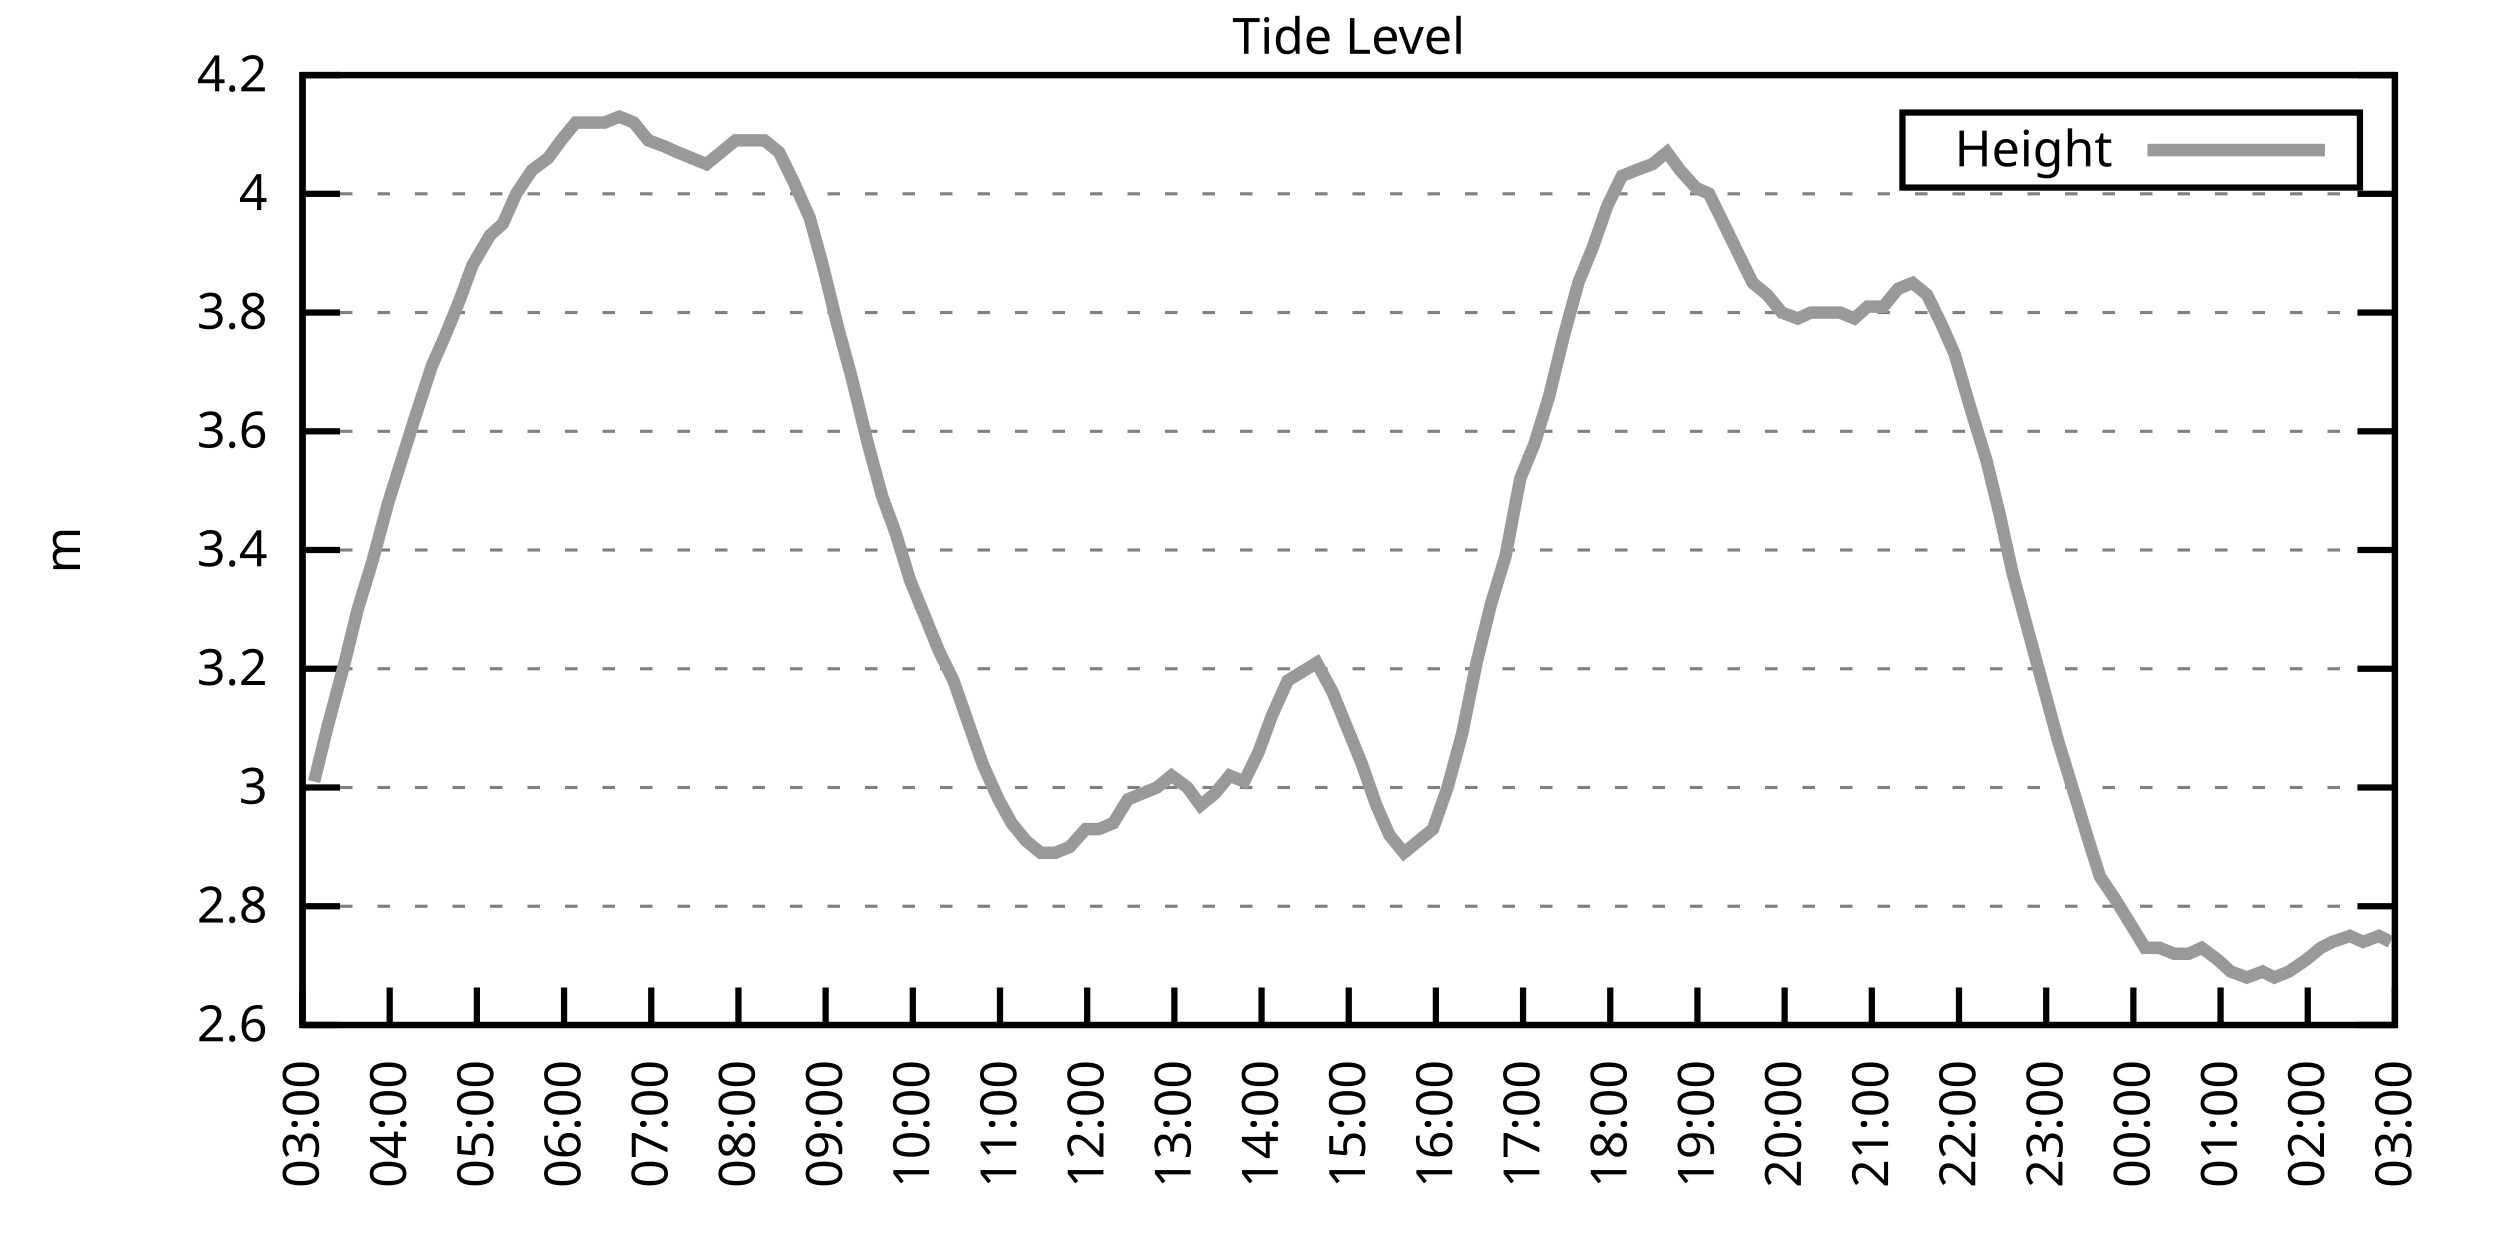
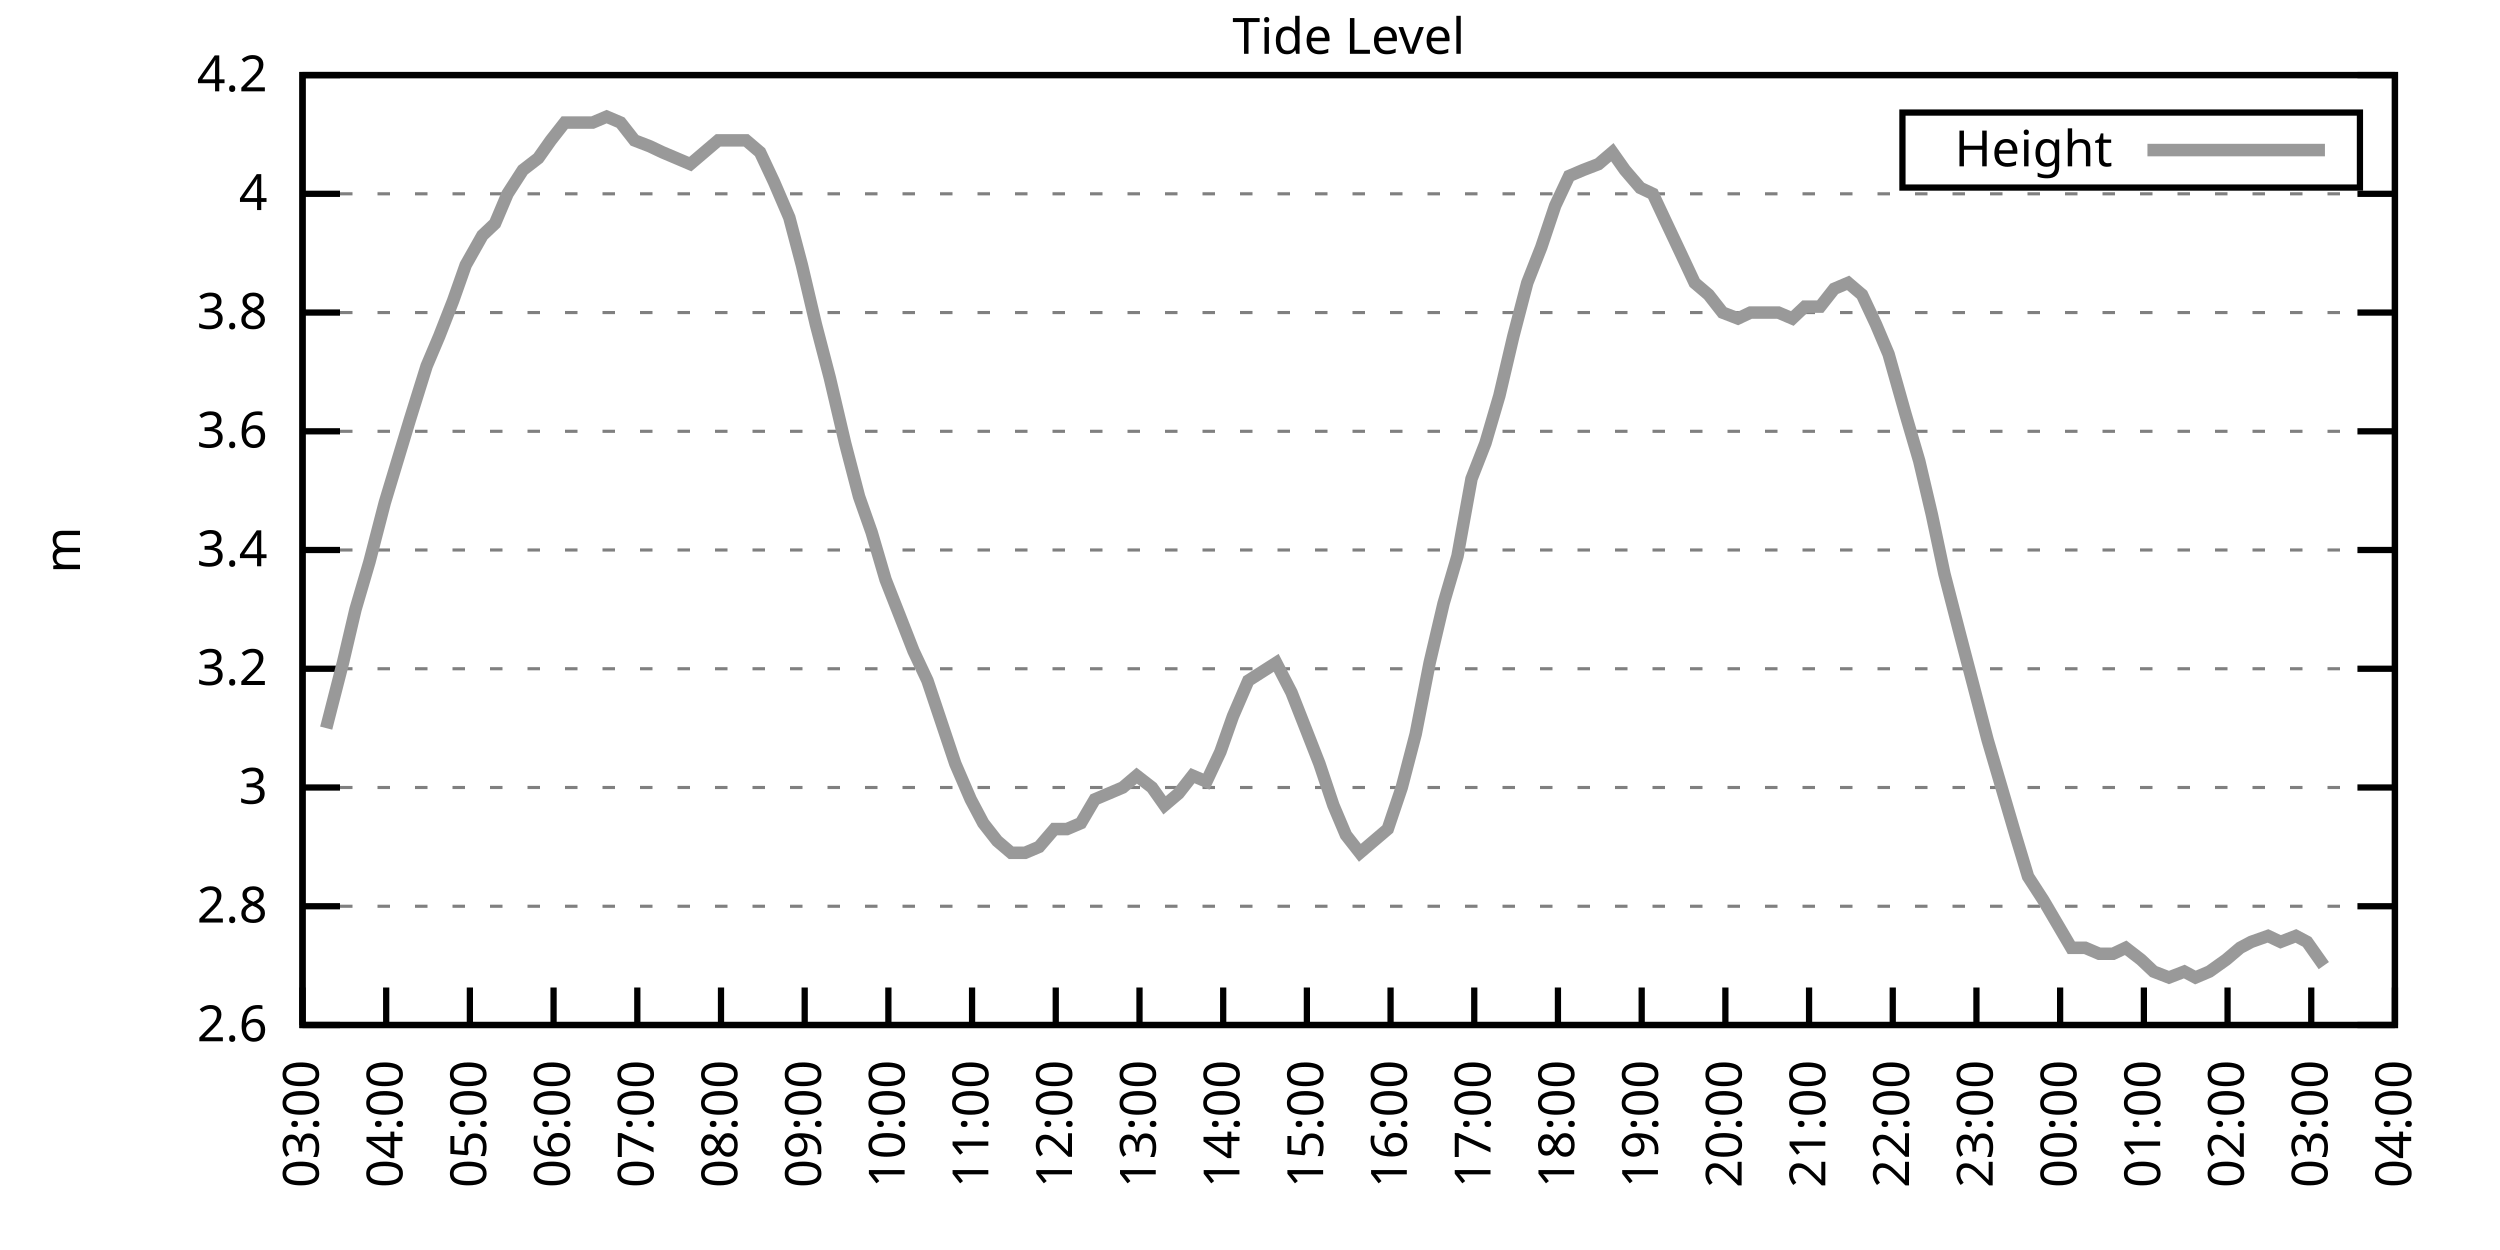
<svg xmlns="http://www.w3.org/2000/svg" xmlns:xlink="http://www.w3.org/1999/xlink" width="400" height="200" viewBox="0 0 400 200">
  <g id="gnuplot_canvas">
    <rect x="0" y="0" width="400" height="200" fill="none" />
    <defs>
      <circle id="gpDot" r="0.5" stroke-width="0.5" stroke="currentColor" />
      <path id="gpPt0" stroke-width="0.333" stroke="currentColor" d="M-1,0 h2 M0,-1 v2" />
      <path id="gpPt1" stroke-width="0.333" stroke="currentColor" d="M-1,-1 L1,1 M1,-1 L-1,1" />
      <path id="gpPt2" stroke-width="0.333" stroke="currentColor" d="M-1,0 L1,0 M0,-1 L0,1 M-1,-1 L1,1 M-1,1 L1,-1" />
      <rect id="gpPt3" stroke-width="0.333" stroke="currentColor" x="-1" y="-1" width="2" height="2" />
      <rect id="gpPt4" stroke-width="0.333" stroke="currentColor" fill="currentColor" x="-1" y="-1" width="2" height="2" />
      <circle id="gpPt5" stroke-width="0.333" stroke="currentColor" cx="0" cy="0" r="1" />
      <use xlink:href="#gpPt5" id="gpPt6" fill="currentColor" stroke="none" />
      <path id="gpPt7" stroke-width="0.333" stroke="currentColor" d="M0,-1.33 L-1.33,0.67 L1.33,0.67 z" />
      <use xlink:href="#gpPt7" id="gpPt8" fill="currentColor" stroke="none" />
      <use xlink:href="#gpPt7" id="gpPt9" stroke="currentColor" transform="rotate(180)" />
      <use xlink:href="#gpPt9" id="gpPt10" fill="currentColor" stroke="none" />
      <use xlink:href="#gpPt3" id="gpPt11" stroke="currentColor" transform="rotate(45)" />
      <use xlink:href="#gpPt11" id="gpPt12" fill="currentColor" stroke="none" />
      <path id="gpPt13" stroke-width="0.333" stroke="currentColor" d="M0,1.330 L1.265,0.411 L0.782,-1.067 L-0.782,-1.076 L-1.265,0.411 z" />
      <use xlink:href="#gpPt13" id="gpPt14" fill="currentColor" stroke="none" />
      <filter id="textbox" filterUnits="objectBoundingBox" x="0" y="0" height="1" width="1">
        <feFlood flood-color="white" flood-opacity="1" result="bgnd" />
        <feComposite in="SourceGraphic" in2="bgnd" operator="atop" />
      </filter>
      <filter id="greybox" filterUnits="objectBoundingBox" x="0" y="0" height="1" width="1">
        <feFlood flood-color="lightgrey" flood-opacity="1" result="grey" />
        <feComposite in="SourceGraphic" in2="grey" operator="atop" />
      </filter>
    </defs>
    <g fill="none" color="white" stroke="currentColor" stroke-width="1.00" stroke-linecap="butt" stroke-linejoin="miter">
</g>
    <g fill="none" color="black" stroke="currentColor" stroke-width="1.00" stroke-linecap="butt" stroke-linejoin="miter">
      <g stroke="none" shape-rendering="crispEdges">
        <polygon fill="rgb(255, 255, 255)" points="48.40,164.00 383.18,164.00 383.18,12.02 48.40,12.02 " />
      </g>
    </g>
    <g fill="none" color="black" stroke="currentColor" stroke-width="1.00" stroke-linecap="butt" stroke-linejoin="miter">
</g>
    <g fill="none" color="black" stroke="black" stroke-width="0.50" stroke-linecap="butt" stroke-linejoin="miter">
</g>
    <g fill="none" color="gray" stroke="currentColor" stroke-width="0.50" stroke-linecap="butt" stroke-linejoin="miter">
      <path stroke="gray" stroke-dasharray="2,4" class="gridline" d="M48.40,164.00 L383.19,164.00  " />
    </g>
    <g fill="none" color="gray" stroke="gray" stroke-width="1.00" stroke-linecap="butt" stroke-linejoin="miter">
</g>
    <g fill="none" color="black" stroke="currentColor" stroke-width="1.00" stroke-linecap="butt" stroke-linejoin="miter">
      <path stroke="black" d="M48.40,164.00 L54.40,164.00 M383.19,164.00 L377.19,164.00  " />
      <g transform="translate(42.80,166.60)" stroke="none" fill="black" font-family="Sans" font-size="8.00" text-anchor="end">
        <text>
          <tspan font-family="Sans"> 2.6</tspan>
        </text>
      </g>
    </g>
    <g fill="none" color="black" stroke="currentColor" stroke-width="1.00" stroke-linecap="butt" stroke-linejoin="miter">
</g>
    <g fill="none" color="black" stroke="black" stroke-width="0.50" stroke-linecap="butt" stroke-linejoin="miter">
</g>
    <g fill="none" color="gray" stroke="currentColor" stroke-width="0.50" stroke-linecap="butt" stroke-linejoin="miter">
      <path stroke="gray" stroke-dasharray="2,4" class="gridline" d="M48.40,145.00 L383.19,145.00  " />
    </g>
    <g fill="none" color="gray" stroke="gray" stroke-width="1.00" stroke-linecap="butt" stroke-linejoin="miter">
</g>
    <g fill="none" color="black" stroke="currentColor" stroke-width="1.00" stroke-linecap="butt" stroke-linejoin="miter">
      <path stroke="black" d="M48.40,145.00 L54.40,145.00 M383.19,145.00 L377.19,145.00  " />
      <g transform="translate(42.80,147.60)" stroke="none" fill="black" font-family="Sans" font-size="8.00" text-anchor="end">
        <text>
          <tspan font-family="Sans"> 2.8</tspan>
        </text>
      </g>
    </g>
    <g fill="none" color="black" stroke="currentColor" stroke-width="1.00" stroke-linecap="butt" stroke-linejoin="miter">
</g>
    <g fill="none" color="black" stroke="black" stroke-width="0.50" stroke-linecap="butt" stroke-linejoin="miter">
</g>
    <g fill="none" color="gray" stroke="currentColor" stroke-width="0.50" stroke-linecap="butt" stroke-linejoin="miter">
      <path stroke="gray" stroke-dasharray="2,4" class="gridline" d="M48.40,126.00 L383.19,126.00  " />
    </g>
    <g fill="none" color="gray" stroke="gray" stroke-width="1.00" stroke-linecap="butt" stroke-linejoin="miter">
</g>
    <g fill="none" color="black" stroke="currentColor" stroke-width="1.00" stroke-linecap="butt" stroke-linejoin="miter">
      <path stroke="black" d="M48.40,126.00 L54.40,126.00 M383.19,126.00 L377.19,126.00  " />
      <g transform="translate(42.80,128.60)" stroke="none" fill="black" font-family="Sans" font-size="8.00" text-anchor="end">
        <text>
          <tspan font-family="Sans"> 3</tspan>
        </text>
      </g>
    </g>
    <g fill="none" color="black" stroke="currentColor" stroke-width="1.00" stroke-linecap="butt" stroke-linejoin="miter">
</g>
    <g fill="none" color="black" stroke="black" stroke-width="0.50" stroke-linecap="butt" stroke-linejoin="miter">
</g>
    <g fill="none" color="gray" stroke="currentColor" stroke-width="0.50" stroke-linecap="butt" stroke-linejoin="miter">
      <path stroke="gray" stroke-dasharray="2,4" class="gridline" d="M48.40,107.00 L383.19,107.00  " />
    </g>
    <g fill="none" color="gray" stroke="gray" stroke-width="1.00" stroke-linecap="butt" stroke-linejoin="miter">
</g>
    <g fill="none" color="black" stroke="currentColor" stroke-width="1.00" stroke-linecap="butt" stroke-linejoin="miter">
      <path stroke="black" d="M48.40,107.00 L54.40,107.00 M383.19,107.00 L377.19,107.00  " />
      <g transform="translate(42.80,109.60)" stroke="none" fill="black" font-family="Sans" font-size="8.00" text-anchor="end">
        <text>
          <tspan font-family="Sans"> 3.2</tspan>
        </text>
      </g>
    </g>
    <g fill="none" color="black" stroke="currentColor" stroke-width="1.00" stroke-linecap="butt" stroke-linejoin="miter">
</g>
    <g fill="none" color="black" stroke="black" stroke-width="0.50" stroke-linecap="butt" stroke-linejoin="miter">
</g>
    <g fill="none" color="gray" stroke="currentColor" stroke-width="0.50" stroke-linecap="butt" stroke-linejoin="miter">
      <path stroke="gray" stroke-dasharray="2,4" class="gridline" d="M48.40,88.00 L383.19,88.00  " />
    </g>
    <g fill="none" color="gray" stroke="gray" stroke-width="1.00" stroke-linecap="butt" stroke-linejoin="miter">
</g>
    <g fill="none" color="black" stroke="currentColor" stroke-width="1.00" stroke-linecap="butt" stroke-linejoin="miter">
      <path stroke="black" d="M48.40,88.00 L54.40,88.00 M383.19,88.00 L377.19,88.00  " />
      <g transform="translate(42.80,90.60)" stroke="none" fill="black" font-family="Sans" font-size="8.00" text-anchor="end">
        <text>
          <tspan font-family="Sans"> 3.4</tspan>
        </text>
      </g>
    </g>
    <g fill="none" color="black" stroke="currentColor" stroke-width="1.00" stroke-linecap="butt" stroke-linejoin="miter">
</g>
    <g fill="none" color="black" stroke="black" stroke-width="0.50" stroke-linecap="butt" stroke-linejoin="miter">
</g>
    <g fill="none" color="gray" stroke="currentColor" stroke-width="0.50" stroke-linecap="butt" stroke-linejoin="miter">
      <path stroke="gray" stroke-dasharray="2,4" class="gridline" d="M48.40,69.01 L383.19,69.01  " />
    </g>
    <g fill="none" color="gray" stroke="gray" stroke-width="1.00" stroke-linecap="butt" stroke-linejoin="miter">
</g>
    <g fill="none" color="black" stroke="currentColor" stroke-width="1.00" stroke-linecap="butt" stroke-linejoin="miter">
      <path stroke="black" d="M48.40,69.01 L54.40,69.01 M383.19,69.01 L377.19,69.01  " />
      <g transform="translate(42.80,71.61)" stroke="none" fill="black" font-family="Sans" font-size="8.00" text-anchor="end">
        <text>
          <tspan font-family="Sans"> 3.6</tspan>
        </text>
      </g>
    </g>
    <g fill="none" color="black" stroke="currentColor" stroke-width="1.00" stroke-linecap="butt" stroke-linejoin="miter">
</g>
    <g fill="none" color="black" stroke="black" stroke-width="0.50" stroke-linecap="butt" stroke-linejoin="miter">
</g>
    <g fill="none" color="gray" stroke="currentColor" stroke-width="0.50" stroke-linecap="butt" stroke-linejoin="miter">
      <path stroke="gray" stroke-dasharray="2,4" class="gridline" d="M48.40,50.01 L383.19,50.01  " />
    </g>
    <g fill="none" color="gray" stroke="gray" stroke-width="1.00" stroke-linecap="butt" stroke-linejoin="miter">
</g>
    <g fill="none" color="black" stroke="currentColor" stroke-width="1.00" stroke-linecap="butt" stroke-linejoin="miter">
      <path stroke="black" d="M48.40,50.01 L54.40,50.01 M383.19,50.01 L377.19,50.01  " />
      <g transform="translate(42.80,52.61)" stroke="none" fill="black" font-family="Sans" font-size="8.00" text-anchor="end">
        <text>
          <tspan font-family="Sans"> 3.8</tspan>
        </text>
      </g>
    </g>
    <g fill="none" color="black" stroke="currentColor" stroke-width="1.00" stroke-linecap="butt" stroke-linejoin="miter">
</g>
    <g fill="none" color="black" stroke="black" stroke-width="0.50" stroke-linecap="butt" stroke-linejoin="miter">
</g>
    <g fill="none" color="gray" stroke="currentColor" stroke-width="0.50" stroke-linecap="butt" stroke-linejoin="miter">
      <path stroke="gray" stroke-dasharray="2,4" class="gridline" d="M48.40,31.01 L383.19,31.01  " />
    </g>
    <g fill="none" color="gray" stroke="gray" stroke-width="1.00" stroke-linecap="butt" stroke-linejoin="miter">
</g>
    <g fill="none" color="black" stroke="currentColor" stroke-width="1.00" stroke-linecap="butt" stroke-linejoin="miter">
      <path stroke="black" d="M48.40,31.01 L54.40,31.01 M383.19,31.01 L377.19,31.01  " />
      <g transform="translate(42.80,33.61)" stroke="none" fill="black" font-family="Sans" font-size="8.00" text-anchor="end">
        <text>
          <tspan font-family="Sans"> 4</tspan>
        </text>
      </g>
    </g>
    <g fill="none" color="black" stroke="currentColor" stroke-width="1.00" stroke-linecap="butt" stroke-linejoin="miter">
</g>
    <g fill="none" color="black" stroke="black" stroke-width="0.50" stroke-linecap="butt" stroke-linejoin="miter">
</g>
    <g fill="none" color="gray" stroke="currentColor" stroke-width="0.50" stroke-linecap="butt" stroke-linejoin="miter">
      <path stroke="gray" stroke-dasharray="2,4" class="gridline" d="M48.40,12.01 L383.19,12.01  " />
    </g>
    <g fill="none" color="gray" stroke="gray" stroke-width="1.00" stroke-linecap="butt" stroke-linejoin="miter">
</g>
    <g fill="none" color="black" stroke="currentColor" stroke-width="1.00" stroke-linecap="butt" stroke-linejoin="miter">
      <path stroke="black" d="M48.40,12.01 L54.40,12.01 M383.19,12.01 L377.19,12.01  " />
      <g transform="translate(42.80,14.61)" stroke="none" fill="black" font-family="Sans" font-size="8.00" text-anchor="end">
        <text>
          <tspan font-family="Sans"> 4.2</tspan>
        </text>
      </g>
    </g>
    <g fill="none" color="black" stroke="currentColor" stroke-width="1.00" stroke-linecap="butt" stroke-linejoin="miter">
      <path stroke="black" d="M48.40,164.00 L48.40,158.00  " />
      <g transform="translate(51.00,169.60) rotate(270.00)" stroke="none" fill="black" font-family="Sans" font-size="8.00" text-anchor="end">
        <text>
          <tspan font-family="Sans">03:00</tspan>
        </text>
      </g>
    </g>
    <g fill="none" color="black" stroke="currentColor" stroke-width="1.00" stroke-linecap="butt" stroke-linejoin="miter">
-       <path stroke="black" d="M62.35,164.00 L62.35,158.00  " />
-       <g transform="translate(64.95,169.60) rotate(270.00)" stroke="none" fill="black" font-family="Sans" font-size="8.00" text-anchor="end">
+       <path stroke="black" d="M61.79,164.00 L61.79,158.00  " />
+       <g transform="translate(64.39,169.60) rotate(270.00)" stroke="none" fill="black" font-family="Sans" font-size="8.00" text-anchor="end">
        <text>
          <tspan font-family="Sans">04:00</tspan>
        </text>
      </g>
    </g>
    <g fill="none" color="black" stroke="currentColor" stroke-width="1.00" stroke-linecap="butt" stroke-linejoin="miter">
-       <path stroke="black" d="M76.30,164.00 L76.30,158.00  " />
-       <g transform="translate(78.90,169.60) rotate(270.00)" stroke="none" fill="black" font-family="Sans" font-size="8.00" text-anchor="end">
+       <path stroke="black" d="M75.18,164.00 L75.18,158.00  " />
+       <g transform="translate(77.78,169.60) rotate(270.00)" stroke="none" fill="black" font-family="Sans" font-size="8.00" text-anchor="end">
        <text>
          <tspan font-family="Sans">05:00</tspan>
        </text>
      </g>
    </g>
    <g fill="none" color="black" stroke="currentColor" stroke-width="1.00" stroke-linecap="butt" stroke-linejoin="miter">
-       <path stroke="black" d="M90.25,164.00 L90.25,158.00  " />
-       <g transform="translate(92.85,169.60) rotate(270.00)" stroke="none" fill="black" font-family="Sans" font-size="8.00" text-anchor="end">
+       <path stroke="black" d="M88.57,164.00 L88.57,158.00  " />
+       <g transform="translate(91.17,169.60) rotate(270.00)" stroke="none" fill="black" font-family="Sans" font-size="8.00" text-anchor="end">
        <text>
          <tspan font-family="Sans">06:00</tspan>
        </text>
      </g>
    </g>
    <g fill="none" color="black" stroke="currentColor" stroke-width="1.00" stroke-linecap="butt" stroke-linejoin="miter">
-       <path stroke="black" d="M104.20,164.00 L104.20,158.00  " />
-       <g transform="translate(106.80,169.60) rotate(270.00)" stroke="none" fill="black" font-family="Sans" font-size="8.00" text-anchor="end">
+       <path stroke="black" d="M101.97,164.00 L101.97,158.00  " />
+       <g transform="translate(104.57,169.60) rotate(270.00)" stroke="none" fill="black" font-family="Sans" font-size="8.00" text-anchor="end">
        <text>
          <tspan font-family="Sans">07:00</tspan>
        </text>
      </g>
    </g>
    <g fill="none" color="black" stroke="currentColor" stroke-width="1.00" stroke-linecap="butt" stroke-linejoin="miter">
-       <path stroke="black" d="M118.15,164.00 L118.15,158.00  " />
-       <g transform="translate(120.75,169.60) rotate(270.00)" stroke="none" fill="black" font-family="Sans" font-size="8.00" text-anchor="end">
+       <path stroke="black" d="M115.36,164.00 L115.36,158.00  " />
+       <g transform="translate(117.96,169.60) rotate(270.00)" stroke="none" fill="black" font-family="Sans" font-size="8.00" text-anchor="end">
        <text>
          <tspan font-family="Sans">08:00</tspan>
        </text>
      </g>
    </g>
    <g fill="none" color="black" stroke="currentColor" stroke-width="1.00" stroke-linecap="butt" stroke-linejoin="miter">
-       <path stroke="black" d="M132.10,164.00 L132.10,158.00  " />
-       <g transform="translate(134.70,169.60) rotate(270.00)" stroke="none" fill="black" font-family="Sans" font-size="8.00" text-anchor="end">
+       <path stroke="black" d="M128.75,164.00 L128.75,158.00  " />
+       <g transform="translate(131.35,169.60) rotate(270.00)" stroke="none" fill="black" font-family="Sans" font-size="8.00" text-anchor="end">
        <text>
          <tspan font-family="Sans">09:00</tspan>
        </text>
      </g>
    </g>
    <g fill="none" color="black" stroke="currentColor" stroke-width="1.00" stroke-linecap="butt" stroke-linejoin="miter">
-       <path stroke="black" d="M146.05,164.00 L146.05,158.00  " />
-       <g transform="translate(148.65,169.60) rotate(270.00)" stroke="none" fill="black" font-family="Sans" font-size="8.00" text-anchor="end">
+       <path stroke="black" d="M142.14,164.00 L142.14,158.00  " />
+       <g transform="translate(144.74,169.60) rotate(270.00)" stroke="none" fill="black" font-family="Sans" font-size="8.00" text-anchor="end">
        <text>
          <tspan font-family="Sans">10:00</tspan>
        </text>
      </g>
    </g>
    <g fill="none" color="black" stroke="currentColor" stroke-width="1.00" stroke-linecap="butt" stroke-linejoin="miter">
-       <path stroke="black" d="M160.00,164.00 L160.00,158.00  " />
-       <g transform="translate(162.60,169.60) rotate(270.00)" stroke="none" fill="black" font-family="Sans" font-size="8.00" text-anchor="end">
+       <path stroke="black" d="M155.53,164.00 L155.53,158.00  " />
+       <g transform="translate(158.13,169.60) rotate(270.00)" stroke="none" fill="black" font-family="Sans" font-size="8.00" text-anchor="end">
        <text>
          <tspan font-family="Sans">11:00</tspan>
        </text>
      </g>
    </g>
    <g fill="none" color="black" stroke="currentColor" stroke-width="1.00" stroke-linecap="butt" stroke-linejoin="miter">
-       <path stroke="black" d="M173.95,164.00 L173.95,158.00  " />
-       <g transform="translate(176.55,169.60) rotate(270.00)" stroke="none" fill="black" font-family="Sans" font-size="8.00" text-anchor="end">
+       <path stroke="black" d="M168.92,164.00 L168.92,158.00  " />
+       <g transform="translate(171.52,169.60) rotate(270.00)" stroke="none" fill="black" font-family="Sans" font-size="8.00" text-anchor="end">
        <text>
          <tspan font-family="Sans">12:00</tspan>
        </text>
      </g>
    </g>
    <g fill="none" color="black" stroke="currentColor" stroke-width="1.00" stroke-linecap="butt" stroke-linejoin="miter">
-       <path stroke="black" d="M187.90,164.00 L187.90,158.00  " />
-       <g transform="translate(190.50,169.60) rotate(270.00)" stroke="none" fill="black" font-family="Sans" font-size="8.00" text-anchor="end">
+       <path stroke="black" d="M182.32,164.00 L182.32,158.00  " />
+       <g transform="translate(184.92,169.60) rotate(270.00)" stroke="none" fill="black" font-family="Sans" font-size="8.00" text-anchor="end">
        <text>
          <tspan font-family="Sans">13:00</tspan>
        </text>
      </g>
    </g>
    <g fill="none" color="black" stroke="currentColor" stroke-width="1.00" stroke-linecap="butt" stroke-linejoin="miter">
-       <path stroke="black" d="M201.85,164.00 L201.85,158.00  " />
-       <g transform="translate(204.45,169.60) rotate(270.00)" stroke="none" fill="black" font-family="Sans" font-size="8.00" text-anchor="end">
+       <path stroke="black" d="M195.71,164.00 L195.71,158.00  " />
+       <g transform="translate(198.31,169.60) rotate(270.00)" stroke="none" fill="black" font-family="Sans" font-size="8.00" text-anchor="end">
        <text>
          <tspan font-family="Sans">14:00</tspan>
        </text>
      </g>
    </g>
    <g fill="none" color="black" stroke="currentColor" stroke-width="1.00" stroke-linecap="butt" stroke-linejoin="miter">
-       <path stroke="black" d="M215.80,164.00 L215.80,158.00  " />
-       <g transform="translate(218.40,169.60) rotate(270.00)" stroke="none" fill="black" font-family="Sans" font-size="8.00" text-anchor="end">
+       <path stroke="black" d="M209.10,164.00 L209.10,158.00  " />
+       <g transform="translate(211.70,169.60) rotate(270.00)" stroke="none" fill="black" font-family="Sans" font-size="8.00" text-anchor="end">
        <text>
          <tspan font-family="Sans">15:00</tspan>
        </text>
      </g>
    </g>
    <g fill="none" color="black" stroke="currentColor" stroke-width="1.00" stroke-linecap="butt" stroke-linejoin="miter">
-       <path stroke="black" d="M229.74,164.00 L229.74,158.00  " />
-       <g transform="translate(232.34,169.60) rotate(270.00)" stroke="none" fill="black" font-family="Sans" font-size="8.00" text-anchor="end">
+       <path stroke="black" d="M222.49,164.00 L222.49,158.00  " />
+       <g transform="translate(225.09,169.60) rotate(270.00)" stroke="none" fill="black" font-family="Sans" font-size="8.00" text-anchor="end">
        <text>
          <tspan font-family="Sans">16:00</tspan>
        </text>
      </g>
    </g>
    <g fill="none" color="black" stroke="currentColor" stroke-width="1.00" stroke-linecap="butt" stroke-linejoin="miter">
-       <path stroke="black" d="M243.69,164.00 L243.69,158.00  " />
-       <g transform="translate(246.29,169.60) rotate(270.00)" stroke="none" fill="black" font-family="Sans" font-size="8.00" text-anchor="end">
+       <path stroke="black" d="M235.88,164.00 L235.88,158.00  " />
+       <g transform="translate(238.48,169.60) rotate(270.00)" stroke="none" fill="black" font-family="Sans" font-size="8.00" text-anchor="end">
        <text>
          <tspan font-family="Sans">17:00</tspan>
        </text>
      </g>
    </g>
    <g fill="none" color="black" stroke="currentColor" stroke-width="1.00" stroke-linecap="butt" stroke-linejoin="miter">
-       <path stroke="black" d="M257.64,164.00 L257.64,158.00  " />
-       <g transform="translate(260.24,169.60) rotate(270.00)" stroke="none" fill="black" font-family="Sans" font-size="8.00" text-anchor="end">
+       <path stroke="black" d="M249.27,164.00 L249.27,158.00  " />
+       <g transform="translate(251.87,169.60) rotate(270.00)" stroke="none" fill="black" font-family="Sans" font-size="8.00" text-anchor="end">
        <text>
          <tspan font-family="Sans">18:00</tspan>
        </text>
      </g>
    </g>
    <g fill="none" color="black" stroke="currentColor" stroke-width="1.00" stroke-linecap="butt" stroke-linejoin="miter">
-       <path stroke="black" d="M271.59,164.00 L271.59,158.00  " />
-       <g transform="translate(274.19,169.60) rotate(270.00)" stroke="none" fill="black" font-family="Sans" font-size="8.00" text-anchor="end">
+       <path stroke="black" d="M262.67,164.00 L262.67,158.00  " />
+       <g transform="translate(265.27,169.60) rotate(270.00)" stroke="none" fill="black" font-family="Sans" font-size="8.00" text-anchor="end">
        <text>
          <tspan font-family="Sans">19:00</tspan>
        </text>
      </g>
    </g>
    <g fill="none" color="black" stroke="currentColor" stroke-width="1.00" stroke-linecap="butt" stroke-linejoin="miter">
-       <path stroke="black" d="M285.54,164.00 L285.54,158.00  " />
-       <g transform="translate(288.14,169.60) rotate(270.00)" stroke="none" fill="black" font-family="Sans" font-size="8.00" text-anchor="end">
+       <path stroke="black" d="M276.06,164.00 L276.06,158.00  " />
+       <g transform="translate(278.66,169.60) rotate(270.00)" stroke="none" fill="black" font-family="Sans" font-size="8.00" text-anchor="end">
        <text>
          <tspan font-family="Sans">20:00</tspan>
        </text>
      </g>
    </g>
    <g fill="none" color="black" stroke="currentColor" stroke-width="1.00" stroke-linecap="butt" stroke-linejoin="miter">
-       <path stroke="black" d="M299.49,164.00 L299.49,158.00  " />
-       <g transform="translate(302.09,169.60) rotate(270.00)" stroke="none" fill="black" font-family="Sans" font-size="8.00" text-anchor="end">
+       <path stroke="black" d="M289.45,164.00 L289.45,158.00  " />
+       <g transform="translate(292.05,169.60) rotate(270.00)" stroke="none" fill="black" font-family="Sans" font-size="8.00" text-anchor="end">
        <text>
          <tspan font-family="Sans">21:00</tspan>
        </text>
      </g>
    </g>
    <g fill="none" color="black" stroke="currentColor" stroke-width="1.00" stroke-linecap="butt" stroke-linejoin="miter">
-       <path stroke="black" d="M313.44,164.00 L313.44,158.00  " />
-       <g transform="translate(316.04,169.60) rotate(270.00)" stroke="none" fill="black" font-family="Sans" font-size="8.00" text-anchor="end">
+       <path stroke="black" d="M302.84,164.00 L302.84,158.00  " />
+       <g transform="translate(305.44,169.60) rotate(270.00)" stroke="none" fill="black" font-family="Sans" font-size="8.00" text-anchor="end">
        <text>
          <tspan font-family="Sans">22:00</tspan>
        </text>
      </g>
    </g>
    <g fill="none" color="black" stroke="currentColor" stroke-width="1.00" stroke-linecap="butt" stroke-linejoin="miter">
-       <path stroke="black" d="M327.39,164.00 L327.39,158.00  " />
-       <g transform="translate(329.99,169.60) rotate(270.00)" stroke="none" fill="black" font-family="Sans" font-size="8.00" text-anchor="end">
+       <path stroke="black" d="M316.23,164.00 L316.23,158.00  " />
+       <g transform="translate(318.83,169.60) rotate(270.00)" stroke="none" fill="black" font-family="Sans" font-size="8.00" text-anchor="end">
        <text>
          <tspan font-family="Sans">23:00</tspan>
        </text>
      </g>
    </g>
    <g fill="none" color="black" stroke="currentColor" stroke-width="1.00" stroke-linecap="butt" stroke-linejoin="miter">
-       <path stroke="black" d="M341.34,164.00 L341.34,158.00  " />
-       <g transform="translate(343.94,169.60) rotate(270.00)" stroke="none" fill="black" font-family="Sans" font-size="8.00" text-anchor="end">
+       <path stroke="black" d="M329.62,164.00 L329.62,158.00  " />
+       <g transform="translate(332.22,169.60) rotate(270.00)" stroke="none" fill="black" font-family="Sans" font-size="8.00" text-anchor="end">
        <text>
          <tspan font-family="Sans">00:00</tspan>
        </text>
      </g>
    </g>
    <g fill="none" color="black" stroke="currentColor" stroke-width="1.00" stroke-linecap="butt" stroke-linejoin="miter">
-       <path stroke="black" d="M355.29,164.00 L355.29,158.00  " />
-       <g transform="translate(357.89,169.60) rotate(270.00)" stroke="none" fill="black" font-family="Sans" font-size="8.00" text-anchor="end">
+       <path stroke="black" d="M343.02,164.00 L343.02,158.00  " />
+       <g transform="translate(345.62,169.60) rotate(270.00)" stroke="none" fill="black" font-family="Sans" font-size="8.00" text-anchor="end">
        <text>
          <tspan font-family="Sans">01:00</tspan>
        </text>
      </g>
    </g>
    <g fill="none" color="black" stroke="currentColor" stroke-width="1.00" stroke-linecap="butt" stroke-linejoin="miter">
-       <path stroke="black" d="M369.24,164.00 L369.24,158.00  " />
-       <g transform="translate(371.84,169.60) rotate(270.00)" stroke="none" fill="black" font-family="Sans" font-size="8.00" text-anchor="end">
+       <path stroke="black" d="M356.41,164.00 L356.41,158.00  " />
+       <g transform="translate(359.01,169.60) rotate(270.00)" stroke="none" fill="black" font-family="Sans" font-size="8.00" text-anchor="end">
        <text>
          <tspan font-family="Sans">02:00</tspan>
+         </text>
+       </g>
+     </g>
+     <g fill="none" color="black" stroke="currentColor" stroke-width="1.00" stroke-linecap="butt" stroke-linejoin="miter">
+       <path stroke="black" d="M369.80,164.00 L369.80,158.00  " />
+       <g transform="translate(372.40,169.60) rotate(270.00)" stroke="none" fill="black" font-family="Sans" font-size="8.00" text-anchor="end">
+         <text>
+           <tspan font-family="Sans">03:00</tspan>
        </text>
      </g>
    </g>
    <g fill="none" color="black" stroke="currentColor" stroke-width="1.00" stroke-linecap="butt" stroke-linejoin="miter">
      <path stroke="black" d="M383.19,164.00 L383.19,158.00  " />
      <g transform="translate(385.79,169.60) rotate(270.00)" stroke="none" fill="black" font-family="Sans" font-size="8.00" text-anchor="end">
        <text>
-           <tspan font-family="Sans">03:00</tspan>
+           <tspan font-family="Sans">04:00</tspan>
        </text>
      </g>
    </g>
    <g fill="none" color="black" stroke="currentColor" stroke-width="1.00" stroke-linecap="butt" stroke-linejoin="miter">
</g>
    <g fill="none" color="black" stroke="currentColor" stroke-width="1.00" stroke-linecap="butt" stroke-linejoin="miter">
      <path stroke="black" d="M48.40,12.01 L48.40,164.00 L383.19,164.00 L383.19,12.01 L48.40,12.01 Z  " />
    </g>
    <g fill="none" color="black" stroke="currentColor" stroke-width="1.00" stroke-linecap="butt" stroke-linejoin="miter">
</g>
    <g fill="none" color="black" stroke="currentColor" stroke-width="1.00" stroke-linecap="butt" stroke-linejoin="miter">
      <path stroke="black" d="M304.39,30.01 L304.39,18.01 L377.59,18.01 L377.59,30.01 L304.39,30.01 Z  " />
    </g>
    <g id="Tide_level_plot_1">
      <g fill="none" color="white" stroke="black" stroke-width="2.00" stroke-linecap="butt" stroke-linejoin="miter">
</g>
      <g fill="none" color="black" stroke="currentColor" stroke-width="2.00" stroke-linecap="butt" stroke-linejoin="miter">
        <g transform="translate(337.99,26.61)" stroke="none" fill="black" font-family="Sans" font-size="8.00" text-anchor="end">
          <text>
            <tspan font-family="Sans">Height</tspan>
          </text>
        </g>
      </g>
      <g fill="none" color="black" stroke="currentColor" stroke-width="2.00" stroke-linecap="butt" stroke-linejoin="miter">
-         <path stroke="rgb(153, 153, 153)" d="M343.59,24.01 L371.99,24.01 M50.26,125.05 L52.35,116.50 L55.14,106.05 L57.23,97.50 L59.56,89.90 L62.12,80.41   L64.21,73.76 L66.30,67.11 L69.09,58.56 L71.18,53.81 L73.51,48.11 L75.60,42.41 L78.39,37.66 L80.48,35.76   L82.58,31.01 L85.13,27.21 L87.69,25.31 L89.78,22.46 L92.11,19.61 L94.43,19.61 L96.76,19.61 L99.08,18.66   L101.41,19.61 L103.73,22.46 L106.29,23.41 L108.38,24.36 L110.71,25.31 L113.03,26.26 L115.36,24.36 L117.68,22.46   L120.24,22.46 L122.33,22.46 L124.66,24.36 L126.98,29.11 L129.54,34.81 L131.63,42.41 L133.96,51.91 L136.28,60.46   L138.84,70.91 L141.16,79.46 L143.26,85.16 L145.58,92.75 L147.91,98.45 L150.23,104.15 L152.56,108.90 L154.88,115.55   L157.21,122.20 L159.76,127.90 L161.86,131.70 L164.18,134.55 L166.51,136.45 L168.83,136.45 L171.16,135.50 L173.71,132.65   L175.81,132.65 L178.13,131.70 L180.46,127.90 L182.78,126.95 L185.11,126.00 L187.43,124.10 L189.99,126.00 L192.08,128.85   L194.41,126.95 L196.73,124.10 L199.06,125.05 L201.38,120.30 L203.47,114.60 L206.03,108.90 L210.68,106.05 L213.24,110.80   L215.56,116.50 L217.89,122.20 L220.21,128.85 L222.30,133.60 L224.63,136.45 L229.28,132.65 L231.60,126.00 L233.93,117.45   L236.25,106.05 L238.58,96.55 L240.90,88.95 L243.23,76.61 L245.55,70.91 L247.88,63.31 L250.20,53.81 L252.53,45.26   L254.85,39.56 L257.18,32.91 L259.50,28.16 L261.83,27.21 L264.39,26.26 L266.71,24.36 L268.80,27.21 L271.36,30.06   L273.45,31.01 L275.78,35.76 L278.10,40.51 L280.43,45.26 L282.75,47.16 L285.08,50.01 L287.64,50.96 L289.73,50.01   L292.05,50.01 L294.38,50.01 L296.70,50.96 L298.80,49.06 L301.35,49.06 L303.68,46.21 L306.00,45.26 L308.33,47.16   L310.65,51.91 L312.74,56.66 L315.53,66.16 L317.86,73.76 L319.95,82.31 L322.04,91.80 L324.60,101.30 L326.93,109.85   L329.25,118.40 L331.58,126.00 L333.90,133.60 L335.99,140.25 L338.55,144.05 L340.88,147.85 L343.20,151.65 L345.53,151.65   L347.85,152.60 L350.18,152.60 L352.27,151.65 L354.83,153.55 L356.92,155.45 L359.48,156.40 L362.03,155.45 L363.89,156.40   L366.22,155.45 L369.01,153.55 L371.33,151.65 L373.19,150.70 L375.98,149.75 L378.08,150.70 L380.63,149.75 L382.49,150.70    " />
+         <path stroke="rgb(153, 153, 153)" d="M343.59,24.01 L371.99,24.01 M52.19,116.50 L54.87,106.05 L56.88,97.50 L59.11,89.90 L61.57,80.41 L63.58,73.76   L65.59,67.11 L68.26,58.56 L70.27,53.81 L72.50,48.11 L74.51,42.41 L77.19,37.66 L79.20,35.76 L81.21,31.01   L83.66,27.21 L86.12,25.31 L88.13,22.46 L90.36,19.61 L92.59,19.61 L94.82,19.61 L97.06,18.66 L99.29,19.61   L101.52,22.46 L103.98,23.41 L105.98,24.36 L108.22,25.31 L110.45,26.26 L112.68,24.36 L114.91,22.46 L117.37,22.46   L119.38,22.46 L121.61,24.36 L123.84,29.11 L126.29,34.81 L128.30,42.41 L130.54,51.91 L132.77,60.46 L135.22,70.91   L137.45,79.46 L139.46,85.16 L141.69,92.75 L143.93,98.45 L146.16,104.15 L148.39,108.90 L150.62,115.55 L152.85,122.20   L155.31,127.90 L157.32,131.70 L159.55,134.55 L161.78,136.45 L164.01,136.45 L166.25,135.50 L168.70,132.65 L170.71,132.65   L172.94,131.70 L175.17,127.90 L177.41,126.95 L179.64,126.00 L181.87,124.10 L184.32,126.00 L186.33,128.85 L188.57,126.95   L190.80,124.10 L193.03,125.05 L195.26,120.30 L197.27,114.60 L199.73,108.90 L204.19,106.05 L206.64,110.80 L208.88,116.50   L211.11,122.20 L213.34,128.85 L215.35,133.60 L217.58,136.45 L222.04,132.65 L224.28,126.00 L226.51,117.45 L228.74,106.05   L230.97,96.55 L233.20,88.95 L235.44,76.61 L237.67,70.91 L239.90,63.31 L242.13,53.81 L244.36,45.26 L246.60,39.56   L248.83,32.91 L251.06,28.16 L253.29,27.21 L255.75,26.26 L257.98,24.36 L259.99,27.21 L262.44,30.06 L264.45,31.01   L266.68,35.76 L268.92,40.51 L271.15,45.26 L273.38,47.16 L275.61,50.01 L278.07,50.96 L280.07,50.01 L282.31,50.01   L284.54,50.01 L286.77,50.96 L288.78,49.06 L291.23,49.06 L293.47,46.21 L295.70,45.26 L297.93,47.16 L300.16,51.91   L302.17,56.66 L304.85,66.16 L307.08,73.76 L309.09,82.31 L311.10,91.80 L313.55,101.30 L315.79,109.85 L318.02,118.40   L320.25,126.00 L322.48,133.60 L324.49,140.25 L326.95,144.05 L329.18,147.85 L331.41,151.65 L333.64,151.65 L335.87,152.60   L338.10,152.60 L340.11,151.65 L342.57,153.55 L344.58,155.45 L347.03,156.40 L349.49,155.45 L351.27,156.40 L353.51,155.45   L356.18,153.55 L358.42,151.65 L360.20,150.70 L362.88,149.75 L364.89,150.70 L367.34,149.75 L369.13,150.70 L371.81,154.50    " />
      </g>
    </g>
    <g fill="none" color="black" stroke="currentColor" stroke-width="2.00" stroke-linecap="butt" stroke-linejoin="miter">
</g>
    <g fill="none" color="black" stroke="black" stroke-width="1.00" stroke-linecap="butt" stroke-linejoin="miter">
</g>
    <g fill="none" color="black" stroke="currentColor" stroke-width="1.00" stroke-linecap="butt" stroke-linejoin="miter">
      <path stroke="black" d="M48.40,12.01 L48.40,164.00 L383.19,164.00 L383.19,12.01 L48.40,12.01 Z  " />
      <g transform="translate(12.80,88.01) rotate(270.00)" stroke="none" fill="black" font-family="Sans" font-size="8.00" text-anchor="middle">
        <text>
          <tspan font-family="Sans">m</tspan>
        </text>
      </g>
    </g>
    <g fill="none" color="black" stroke="currentColor" stroke-width="1.00" stroke-linecap="butt" stroke-linejoin="miter">
</g>
    <g fill="none" color="black" stroke="currentColor" stroke-width="1.00" stroke-linecap="butt" stroke-linejoin="miter">
      <g transform="translate(215.79,8.61)" stroke="none" fill="black" font-family="Sans" font-size="8.00" text-anchor="middle">
        <text>
          <tspan font-family="Sans">Tide Level</tspan>
        </text>
      </g>
    </g>
    <g fill="none" color="black" stroke="currentColor" stroke-width="1.00" stroke-linecap="butt" stroke-linejoin="miter">
</g>
  </g>
</svg>
